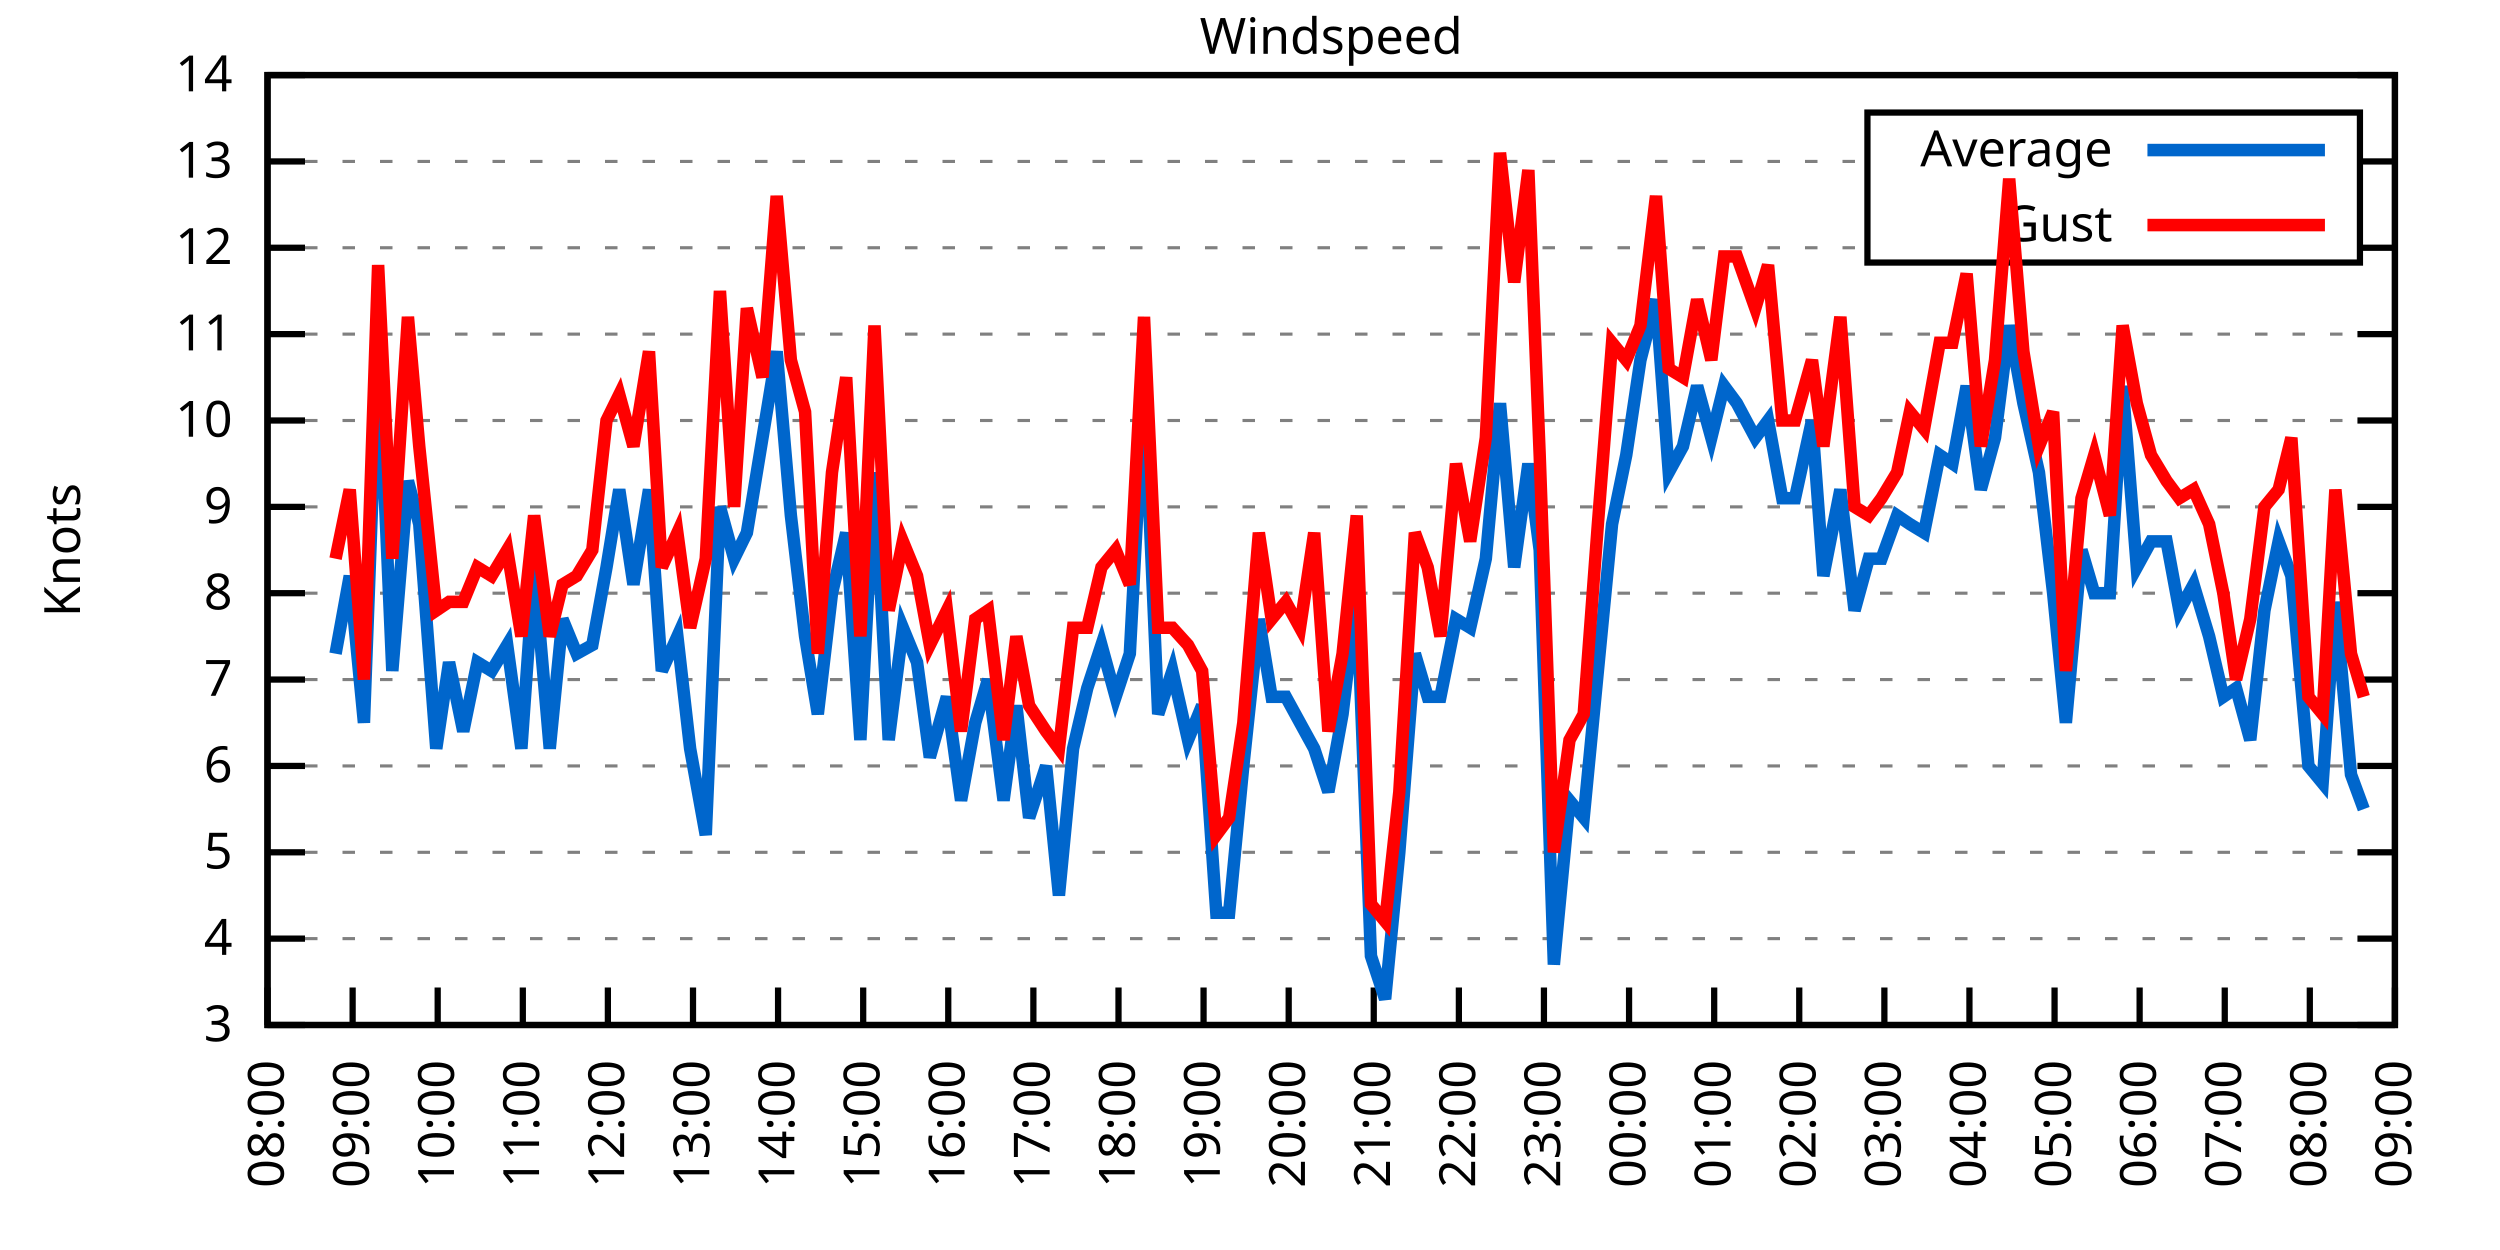
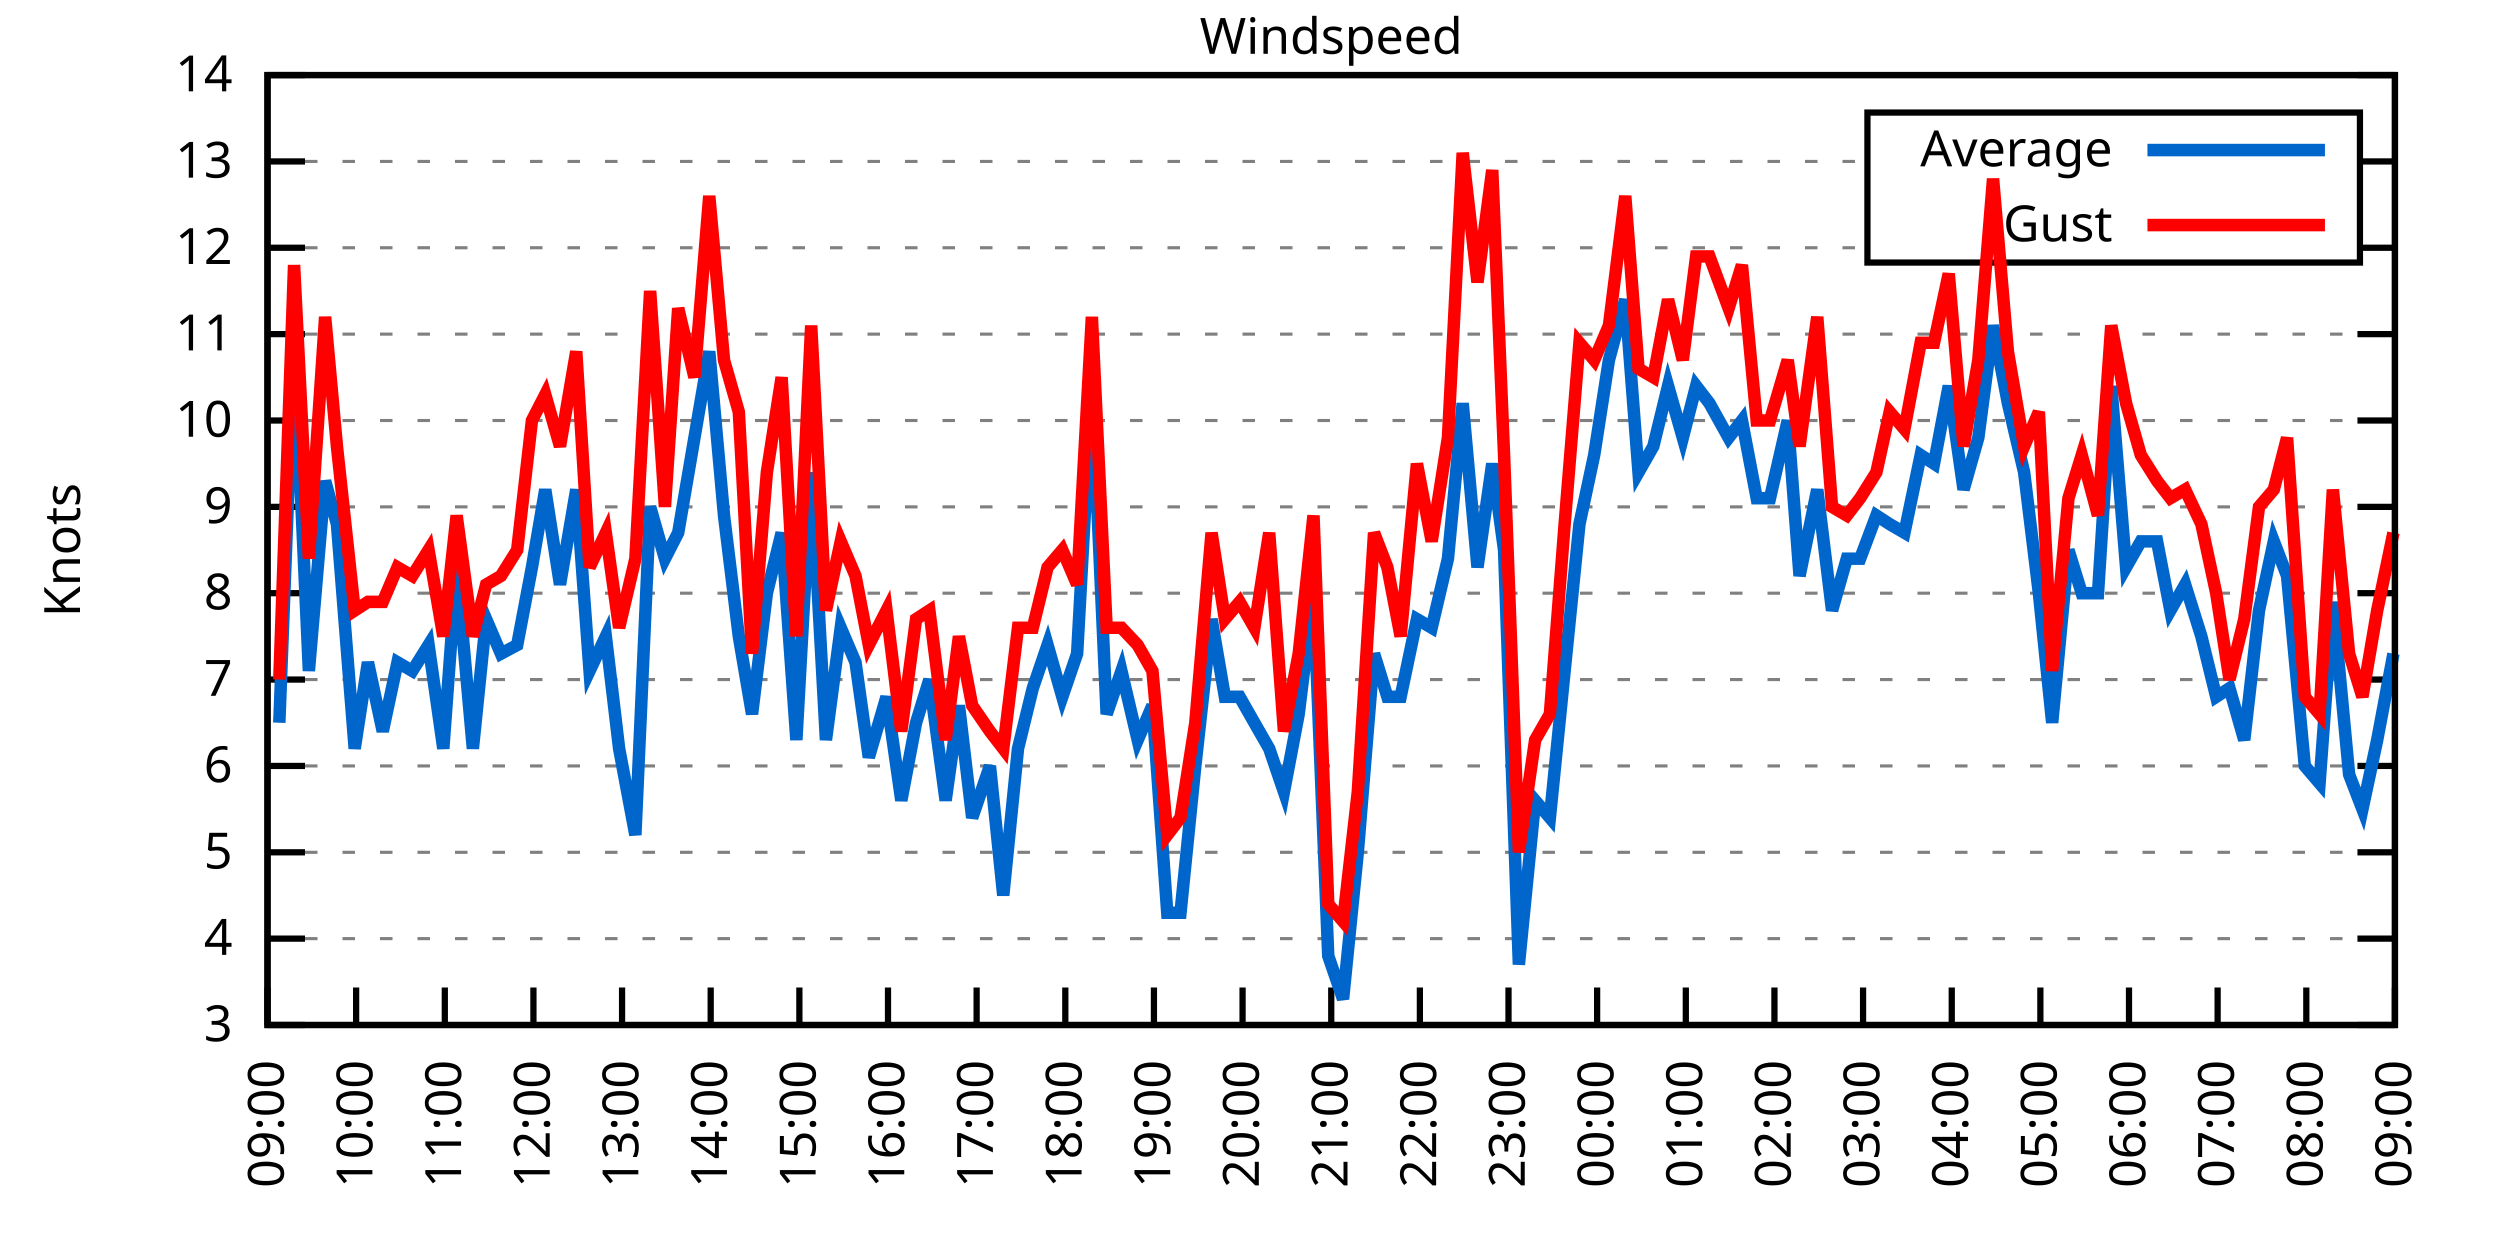
<svg xmlns="http://www.w3.org/2000/svg" xmlns:xlink="http://www.w3.org/1999/xlink" width="400" height="200" viewBox="0 0 400 200">
  <g id="gnuplot_canvas">
    <rect x="0" y="0" width="400" height="200" fill="none" />
    <defs>
      <circle id="gpDot" r="0.5" stroke-width="0.5" stroke="currentColor" />
      <path id="gpPt0" stroke-width="0.333" stroke="currentColor" d="M-1,0 h2 M0,-1 v2" />
      <path id="gpPt1" stroke-width="0.333" stroke="currentColor" d="M-1,-1 L1,1 M1,-1 L-1,1" />
      <path id="gpPt2" stroke-width="0.333" stroke="currentColor" d="M-1,0 L1,0 M0,-1 L0,1 M-1,-1 L1,1 M-1,1 L1,-1" />
      <rect id="gpPt3" stroke-width="0.333" stroke="currentColor" x="-1" y="-1" width="2" height="2" />
      <rect id="gpPt4" stroke-width="0.333" stroke="currentColor" fill="currentColor" x="-1" y="-1" width="2" height="2" />
      <circle id="gpPt5" stroke-width="0.333" stroke="currentColor" cx="0" cy="0" r="1" />
      <use xlink:href="#gpPt5" id="gpPt6" fill="currentColor" stroke="none" />
      <path id="gpPt7" stroke-width="0.333" stroke="currentColor" d="M0,-1.33 L-1.33,0.67 L1.33,0.67 z" />
      <use xlink:href="#gpPt7" id="gpPt8" fill="currentColor" stroke="none" />
      <use xlink:href="#gpPt7" id="gpPt9" stroke="currentColor" transform="rotate(180)" />
      <use xlink:href="#gpPt9" id="gpPt10" fill="currentColor" stroke="none" />
      <use xlink:href="#gpPt3" id="gpPt11" stroke="currentColor" transform="rotate(45)" />
      <use xlink:href="#gpPt11" id="gpPt12" fill="currentColor" stroke="none" />
      <path id="gpPt13" stroke-width="0.333" stroke="currentColor" d="M0,1.330 L1.265,0.411 L0.782,-1.067 L-0.782,-1.076 L-1.265,0.411 z" />
      <use xlink:href="#gpPt13" id="gpPt14" fill="currentColor" stroke="none" />
      <filter id="textbox" filterUnits="objectBoundingBox" x="0" y="0" height="1" width="1">
        <feFlood flood-color="white" flood-opacity="1" result="bgnd" />
        <feComposite in="SourceGraphic" in2="bgnd" operator="atop" />
      </filter>
      <filter id="greybox" filterUnits="objectBoundingBox" x="0" y="0" height="1" width="1">
        <feFlood flood-color="lightgrey" flood-opacity="1" result="grey" />
        <feComposite in="SourceGraphic" in2="grey" operator="atop" />
      </filter>
    </defs>
    <g fill="none" color="white" stroke="currentColor" stroke-width="1.00" stroke-linecap="butt" stroke-linejoin="miter">
</g>
    <g fill="none" color="black" stroke="currentColor" stroke-width="1.00" stroke-linecap="butt" stroke-linejoin="miter">
      <g stroke="none" shape-rendering="crispEdges">
        <polygon fill="rgb(255, 255, 255)" points="42.80,164.00 383.18,164.00 383.18,12.02 42.80,12.02 " />
      </g>
    </g>
    <g fill="none" color="black" stroke="currentColor" stroke-width="1.00" stroke-linecap="butt" stroke-linejoin="miter">
</g>
    <g fill="none" color="black" stroke="black" stroke-width="0.50" stroke-linecap="butt" stroke-linejoin="miter">
</g>
    <g fill="none" color="gray" stroke="currentColor" stroke-width="0.50" stroke-linecap="butt" stroke-linejoin="miter">
      <path stroke="gray" stroke-dasharray="2,4" class="gridline" d="M42.80,164.00 L383.19,164.00  " />
    </g>
    <g fill="none" color="gray" stroke="gray" stroke-width="1.00" stroke-linecap="butt" stroke-linejoin="miter">
</g>
    <g fill="none" color="black" stroke="currentColor" stroke-width="1.00" stroke-linecap="butt" stroke-linejoin="miter">
      <path stroke="black" d="M42.80,164.00 L48.80,164.00 M383.19,164.00 L377.19,164.00  " />
      <g transform="translate(37.20,166.60)" stroke="none" fill="black" font-family="Sans" font-size="8.00" text-anchor="end">
        <text>
          <tspan font-family="Sans"> 3</tspan>
        </text>
      </g>
    </g>
    <g fill="none" color="black" stroke="currentColor" stroke-width="1.00" stroke-linecap="butt" stroke-linejoin="miter">
</g>
    <g fill="none" color="black" stroke="black" stroke-width="0.50" stroke-linecap="butt" stroke-linejoin="miter">
</g>
    <g fill="none" color="gray" stroke="currentColor" stroke-width="0.50" stroke-linecap="butt" stroke-linejoin="miter">
      <path stroke="gray" stroke-dasharray="2,4" class="gridline" d="M42.80,150.18 L383.19,150.18  " />
    </g>
    <g fill="none" color="gray" stroke="gray" stroke-width="1.00" stroke-linecap="butt" stroke-linejoin="miter">
</g>
    <g fill="none" color="black" stroke="currentColor" stroke-width="1.00" stroke-linecap="butt" stroke-linejoin="miter">
      <path stroke="black" d="M42.80,150.18 L48.80,150.18 M383.19,150.18 L377.19,150.18  " />
      <g transform="translate(37.20,152.78)" stroke="none" fill="black" font-family="Sans" font-size="8.00" text-anchor="end">
        <text>
          <tspan font-family="Sans"> 4</tspan>
        </text>
      </g>
    </g>
    <g fill="none" color="black" stroke="currentColor" stroke-width="1.00" stroke-linecap="butt" stroke-linejoin="miter">
</g>
    <g fill="none" color="black" stroke="black" stroke-width="0.50" stroke-linecap="butt" stroke-linejoin="miter">
</g>
    <g fill="none" color="gray" stroke="currentColor" stroke-width="0.50" stroke-linecap="butt" stroke-linejoin="miter">
      <path stroke="gray" stroke-dasharray="2,4" class="gridline" d="M42.80,136.37 L383.19,136.37  " />
    </g>
    <g fill="none" color="gray" stroke="gray" stroke-width="1.00" stroke-linecap="butt" stroke-linejoin="miter">
</g>
    <g fill="none" color="black" stroke="currentColor" stroke-width="1.00" stroke-linecap="butt" stroke-linejoin="miter">
      <path stroke="black" d="M42.80,136.37 L48.80,136.37 M383.19,136.37 L377.19,136.37  " />
      <g transform="translate(37.20,138.97)" stroke="none" fill="black" font-family="Sans" font-size="8.00" text-anchor="end">
        <text>
          <tspan font-family="Sans"> 5</tspan>
        </text>
      </g>
    </g>
    <g fill="none" color="black" stroke="currentColor" stroke-width="1.00" stroke-linecap="butt" stroke-linejoin="miter">
</g>
    <g fill="none" color="black" stroke="black" stroke-width="0.50" stroke-linecap="butt" stroke-linejoin="miter">
</g>
    <g fill="none" color="gray" stroke="currentColor" stroke-width="0.50" stroke-linecap="butt" stroke-linejoin="miter">
      <path stroke="gray" stroke-dasharray="2,4" class="gridline" d="M42.80,122.55 L383.19,122.55  " />
    </g>
    <g fill="none" color="gray" stroke="gray" stroke-width="1.00" stroke-linecap="butt" stroke-linejoin="miter">
</g>
    <g fill="none" color="black" stroke="currentColor" stroke-width="1.00" stroke-linecap="butt" stroke-linejoin="miter">
      <path stroke="black" d="M42.80,122.55 L48.80,122.55 M383.19,122.55 L377.19,122.55  " />
      <g transform="translate(37.20,125.15)" stroke="none" fill="black" font-family="Sans" font-size="8.00" text-anchor="end">
        <text>
          <tspan font-family="Sans"> 6</tspan>
        </text>
      </g>
    </g>
    <g fill="none" color="black" stroke="currentColor" stroke-width="1.00" stroke-linecap="butt" stroke-linejoin="miter">
</g>
    <g fill="none" color="black" stroke="black" stroke-width="0.50" stroke-linecap="butt" stroke-linejoin="miter">
</g>
    <g fill="none" color="gray" stroke="currentColor" stroke-width="0.50" stroke-linecap="butt" stroke-linejoin="miter">
      <path stroke="gray" stroke-dasharray="2,4" class="gridline" d="M42.80,108.73 L383.19,108.73  " />
    </g>
    <g fill="none" color="gray" stroke="gray" stroke-width="1.00" stroke-linecap="butt" stroke-linejoin="miter">
</g>
    <g fill="none" color="black" stroke="currentColor" stroke-width="1.00" stroke-linecap="butt" stroke-linejoin="miter">
      <path stroke="black" d="M42.80,108.73 L48.80,108.73 M383.19,108.73 L377.19,108.73  " />
      <g transform="translate(37.20,111.33)" stroke="none" fill="black" font-family="Sans" font-size="8.00" text-anchor="end">
        <text>
          <tspan font-family="Sans"> 7</tspan>
        </text>
      </g>
    </g>
    <g fill="none" color="black" stroke="currentColor" stroke-width="1.00" stroke-linecap="butt" stroke-linejoin="miter">
</g>
    <g fill="none" color="black" stroke="black" stroke-width="0.50" stroke-linecap="butt" stroke-linejoin="miter">
</g>
    <g fill="none" color="gray" stroke="currentColor" stroke-width="0.50" stroke-linecap="butt" stroke-linejoin="miter">
      <path stroke="gray" stroke-dasharray="2,4" class="gridline" d="M42.80,94.91 L383.19,94.91  " />
    </g>
    <g fill="none" color="gray" stroke="gray" stroke-width="1.00" stroke-linecap="butt" stroke-linejoin="miter">
</g>
    <g fill="none" color="black" stroke="currentColor" stroke-width="1.00" stroke-linecap="butt" stroke-linejoin="miter">
      <path stroke="black" d="M42.80,94.91 L48.80,94.91 M383.19,94.91 L377.19,94.91  " />
      <g transform="translate(37.20,97.51)" stroke="none" fill="black" font-family="Sans" font-size="8.00" text-anchor="end">
        <text>
          <tspan font-family="Sans"> 8</tspan>
        </text>
      </g>
    </g>
    <g fill="none" color="black" stroke="currentColor" stroke-width="1.00" stroke-linecap="butt" stroke-linejoin="miter">
</g>
    <g fill="none" color="black" stroke="black" stroke-width="0.50" stroke-linecap="butt" stroke-linejoin="miter">
</g>
    <g fill="none" color="gray" stroke="currentColor" stroke-width="0.50" stroke-linecap="butt" stroke-linejoin="miter">
      <path stroke="gray" stroke-dasharray="2,4" class="gridline" d="M42.80,81.10 L383.19,81.10  " />
    </g>
    <g fill="none" color="gray" stroke="gray" stroke-width="1.00" stroke-linecap="butt" stroke-linejoin="miter">
</g>
    <g fill="none" color="black" stroke="currentColor" stroke-width="1.00" stroke-linecap="butt" stroke-linejoin="miter">
      <path stroke="black" d="M42.80,81.10 L48.80,81.10 M383.19,81.10 L377.19,81.10  " />
      <g transform="translate(37.20,83.70)" stroke="none" fill="black" font-family="Sans" font-size="8.00" text-anchor="end">
        <text>
          <tspan font-family="Sans"> 9</tspan>
        </text>
      </g>
    </g>
    <g fill="none" color="black" stroke="currentColor" stroke-width="1.00" stroke-linecap="butt" stroke-linejoin="miter">
</g>
    <g fill="none" color="black" stroke="black" stroke-width="0.50" stroke-linecap="butt" stroke-linejoin="miter">
</g>
    <g fill="none" color="gray" stroke="currentColor" stroke-width="0.50" stroke-linecap="butt" stroke-linejoin="miter">
      <path stroke="gray" stroke-dasharray="2,4" class="gridline" d="M42.80,67.28 L383.19,67.28  " />
    </g>
    <g fill="none" color="gray" stroke="gray" stroke-width="1.00" stroke-linecap="butt" stroke-linejoin="miter">
</g>
    <g fill="none" color="black" stroke="currentColor" stroke-width="1.00" stroke-linecap="butt" stroke-linejoin="miter">
      <path stroke="black" d="M42.80,67.28 L48.80,67.28 M383.19,67.28 L377.19,67.28  " />
      <g transform="translate(37.20,69.88)" stroke="none" fill="black" font-family="Sans" font-size="8.00" text-anchor="end">
        <text>
          <tspan font-family="Sans"> 10</tspan>
        </text>
      </g>
    </g>
    <g fill="none" color="black" stroke="currentColor" stroke-width="1.00" stroke-linecap="butt" stroke-linejoin="miter">
</g>
    <g fill="none" color="black" stroke="black" stroke-width="0.50" stroke-linecap="butt" stroke-linejoin="miter">
</g>
    <g fill="none" color="gray" stroke="currentColor" stroke-width="0.50" stroke-linecap="butt" stroke-linejoin="miter">
      <path stroke="gray" stroke-dasharray="2,4" class="gridline" d="M42.80,53.46 L383.19,53.46  " />
    </g>
    <g fill="none" color="gray" stroke="gray" stroke-width="1.00" stroke-linecap="butt" stroke-linejoin="miter">
</g>
    <g fill="none" color="black" stroke="currentColor" stroke-width="1.00" stroke-linecap="butt" stroke-linejoin="miter">
      <path stroke="black" d="M42.80,53.46 L48.80,53.46 M383.19,53.46 L377.19,53.46  " />
      <g transform="translate(37.20,56.06)" stroke="none" fill="black" font-family="Sans" font-size="8.00" text-anchor="end">
        <text>
          <tspan font-family="Sans"> 11</tspan>
        </text>
      </g>
    </g>
    <g fill="none" color="black" stroke="currentColor" stroke-width="1.00" stroke-linecap="butt" stroke-linejoin="miter">
</g>
    <g fill="none" color="black" stroke="black" stroke-width="0.50" stroke-linecap="butt" stroke-linejoin="miter">
</g>
    <g fill="none" color="gray" stroke="currentColor" stroke-width="0.50" stroke-linecap="butt" stroke-linejoin="miter">
      <path stroke="gray" stroke-dasharray="2,4" class="gridline" d="M42.80,39.64 L298.79,39.64 M377.59,39.64 L383.19,39.64  " />
    </g>
    <g fill="none" color="gray" stroke="gray" stroke-width="1.00" stroke-linecap="butt" stroke-linejoin="miter">
</g>
    <g fill="none" color="black" stroke="currentColor" stroke-width="1.00" stroke-linecap="butt" stroke-linejoin="miter">
      <path stroke="black" d="M42.80,39.64 L48.80,39.64 M383.19,39.64 L377.19,39.64  " />
      <g transform="translate(37.20,42.24)" stroke="none" fill="black" font-family="Sans" font-size="8.00" text-anchor="end">
        <text>
          <tspan font-family="Sans"> 12</tspan>
        </text>
      </g>
    </g>
    <g fill="none" color="black" stroke="currentColor" stroke-width="1.00" stroke-linecap="butt" stroke-linejoin="miter">
</g>
    <g fill="none" color="black" stroke="black" stroke-width="0.50" stroke-linecap="butt" stroke-linejoin="miter">
</g>
    <g fill="none" color="gray" stroke="currentColor" stroke-width="0.50" stroke-linecap="butt" stroke-linejoin="miter">
      <path stroke="gray" stroke-dasharray="2,4" class="gridline" d="M42.80,25.83 L298.79,25.83 M377.59,25.83 L383.19,25.83  " />
    </g>
    <g fill="none" color="gray" stroke="gray" stroke-width="1.00" stroke-linecap="butt" stroke-linejoin="miter">
</g>
    <g fill="none" color="black" stroke="currentColor" stroke-width="1.00" stroke-linecap="butt" stroke-linejoin="miter">
      <path stroke="black" d="M42.80,25.83 L48.80,25.83 M383.19,25.83 L377.19,25.83  " />
      <g transform="translate(37.20,28.43)" stroke="none" fill="black" font-family="Sans" font-size="8.00" text-anchor="end">
        <text>
          <tspan font-family="Sans"> 13</tspan>
        </text>
      </g>
    </g>
    <g fill="none" color="black" stroke="currentColor" stroke-width="1.00" stroke-linecap="butt" stroke-linejoin="miter">
</g>
    <g fill="none" color="black" stroke="black" stroke-width="0.50" stroke-linecap="butt" stroke-linejoin="miter">
</g>
    <g fill="none" color="gray" stroke="currentColor" stroke-width="0.50" stroke-linecap="butt" stroke-linejoin="miter">
      <path stroke="gray" stroke-dasharray="2,4" class="gridline" d="M42.80,12.01 L383.19,12.01  " />
    </g>
    <g fill="none" color="gray" stroke="gray" stroke-width="1.00" stroke-linecap="butt" stroke-linejoin="miter">
</g>
    <g fill="none" color="black" stroke="currentColor" stroke-width="1.00" stroke-linecap="butt" stroke-linejoin="miter">
      <path stroke="black" d="M42.80,12.01 L48.80,12.01 M383.19,12.01 L377.19,12.01  " />
      <g transform="translate(37.20,14.61)" stroke="none" fill="black" font-family="Sans" font-size="8.00" text-anchor="end">
        <text>
          <tspan font-family="Sans"> 14</tspan>
        </text>
      </g>
    </g>
    <g fill="none" color="black" stroke="currentColor" stroke-width="1.00" stroke-linecap="butt" stroke-linejoin="miter">
      <path stroke="black" d="M42.80,164.00 L42.80,158.00  " />
      <g transform="translate(45.40,169.60) rotate(270.00)" stroke="none" fill="black" font-family="Sans" font-size="8.00" text-anchor="end">
        <text>
-           <tspan font-family="Sans">08:00</tspan>
-         </text>
-       </g>
-     </g>
-     <g fill="none" color="black" stroke="currentColor" stroke-width="1.00" stroke-linecap="butt" stroke-linejoin="miter">
-       <path stroke="black" d="M56.42,164.00 L56.42,158.00  " />
-       <g transform="translate(59.02,169.60) rotate(270.00)" stroke="none" fill="black" font-family="Sans" font-size="8.00" text-anchor="end">
-         <text>
          <tspan font-family="Sans">09:00</tspan>
        </text>
      </g>
    </g>
    <g fill="none" color="black" stroke="currentColor" stroke-width="1.00" stroke-linecap="butt" stroke-linejoin="miter">
-       <path stroke="black" d="M70.03,164.00 L70.03,158.00  " />
-       <g transform="translate(72.63,169.60) rotate(270.00)" stroke="none" fill="black" font-family="Sans" font-size="8.00" text-anchor="end">
+       <path stroke="black" d="M56.98,164.00 L56.98,158.00  " />
+       <g transform="translate(59.58,169.60) rotate(270.00)" stroke="none" fill="black" font-family="Sans" font-size="8.00" text-anchor="end">
        <text>
          <tspan font-family="Sans">10:00</tspan>
        </text>
      </g>
    </g>
    <g fill="none" color="black" stroke="currentColor" stroke-width="1.00" stroke-linecap="butt" stroke-linejoin="miter">
-       <path stroke="black" d="M83.65,164.00 L83.65,158.00  " />
-       <g transform="translate(86.25,169.60) rotate(270.00)" stroke="none" fill="black" font-family="Sans" font-size="8.00" text-anchor="end">
+       <path stroke="black" d="M71.17,164.00 L71.17,158.00  " />
+       <g transform="translate(73.77,169.60) rotate(270.00)" stroke="none" fill="black" font-family="Sans" font-size="8.00" text-anchor="end">
        <text>
          <tspan font-family="Sans">11:00</tspan>
        </text>
      </g>
    </g>
    <g fill="none" color="black" stroke="currentColor" stroke-width="1.00" stroke-linecap="butt" stroke-linejoin="miter">
-       <path stroke="black" d="M97.26,164.00 L97.26,158.00  " />
-       <g transform="translate(99.86,169.60) rotate(270.00)" stroke="none" fill="black" font-family="Sans" font-size="8.00" text-anchor="end">
+       <path stroke="black" d="M85.35,164.00 L85.35,158.00  " />
+       <g transform="translate(87.95,169.60) rotate(270.00)" stroke="none" fill="black" font-family="Sans" font-size="8.00" text-anchor="end">
        <text>
          <tspan font-family="Sans">12:00</tspan>
        </text>
      </g>
    </g>
    <g fill="none" color="black" stroke="currentColor" stroke-width="1.00" stroke-linecap="butt" stroke-linejoin="miter">
-       <path stroke="black" d="M110.88,164.00 L110.88,158.00  " />
-       <g transform="translate(113.48,169.60) rotate(270.00)" stroke="none" fill="black" font-family="Sans" font-size="8.00" text-anchor="end">
+       <path stroke="black" d="M99.53,164.00 L99.53,158.00  " />
+       <g transform="translate(102.13,169.60) rotate(270.00)" stroke="none" fill="black" font-family="Sans" font-size="8.00" text-anchor="end">
        <text>
          <tspan font-family="Sans">13:00</tspan>
        </text>
      </g>
    </g>
    <g fill="none" color="black" stroke="currentColor" stroke-width="1.00" stroke-linecap="butt" stroke-linejoin="miter">
-       <path stroke="black" d="M124.49,164.00 L124.49,158.00  " />
-       <g transform="translate(127.09,169.60) rotate(270.00)" stroke="none" fill="black" font-family="Sans" font-size="8.00" text-anchor="end">
+       <path stroke="black" d="M113.71,164.00 L113.71,158.00  " />
+       <g transform="translate(116.31,169.60) rotate(270.00)" stroke="none" fill="black" font-family="Sans" font-size="8.00" text-anchor="end">
        <text>
          <tspan font-family="Sans">14:00</tspan>
        </text>
      </g>
    </g>
    <g fill="none" color="black" stroke="currentColor" stroke-width="1.00" stroke-linecap="butt" stroke-linejoin="miter">
-       <path stroke="black" d="M138.11,164.00 L138.11,158.00  " />
-       <g transform="translate(140.71,169.60) rotate(270.00)" stroke="none" fill="black" font-family="Sans" font-size="8.00" text-anchor="end">
+       <path stroke="black" d="M127.90,164.00 L127.90,158.00  " />
+       <g transform="translate(130.50,169.60) rotate(270.00)" stroke="none" fill="black" font-family="Sans" font-size="8.00" text-anchor="end">
        <text>
          <tspan font-family="Sans">15:00</tspan>
        </text>
      </g>
    </g>
    <g fill="none" color="black" stroke="currentColor" stroke-width="1.00" stroke-linecap="butt" stroke-linejoin="miter">
-       <path stroke="black" d="M151.72,164.00 L151.72,158.00  " />
-       <g transform="translate(154.32,169.60) rotate(270.00)" stroke="none" fill="black" font-family="Sans" font-size="8.00" text-anchor="end">
+       <path stroke="black" d="M142.08,164.00 L142.08,158.00  " />
+       <g transform="translate(144.68,169.60) rotate(270.00)" stroke="none" fill="black" font-family="Sans" font-size="8.00" text-anchor="end">
        <text>
          <tspan font-family="Sans">16:00</tspan>
        </text>
      </g>
    </g>
    <g fill="none" color="black" stroke="currentColor" stroke-width="1.00" stroke-linecap="butt" stroke-linejoin="miter">
-       <path stroke="black" d="M165.34,164.00 L165.34,158.00  " />
-       <g transform="translate(167.94,169.60) rotate(270.00)" stroke="none" fill="black" font-family="Sans" font-size="8.00" text-anchor="end">
+       <path stroke="black" d="M156.26,164.00 L156.26,158.00  " />
+       <g transform="translate(158.86,169.60) rotate(270.00)" stroke="none" fill="black" font-family="Sans" font-size="8.00" text-anchor="end">
        <text>
          <tspan font-family="Sans">17:00</tspan>
        </text>
      </g>
    </g>
    <g fill="none" color="black" stroke="currentColor" stroke-width="1.00" stroke-linecap="butt" stroke-linejoin="miter">
-       <path stroke="black" d="M178.96,164.00 L178.96,158.00  " />
-       <g transform="translate(181.56,169.60) rotate(270.00)" stroke="none" fill="black" font-family="Sans" font-size="8.00" text-anchor="end">
+       <path stroke="black" d="M170.45,164.00 L170.45,158.00  " />
+       <g transform="translate(173.05,169.60) rotate(270.00)" stroke="none" fill="black" font-family="Sans" font-size="8.00" text-anchor="end">
        <text>
          <tspan font-family="Sans">18:00</tspan>
        </text>
      </g>
    </g>
    <g fill="none" color="black" stroke="currentColor" stroke-width="1.00" stroke-linecap="butt" stroke-linejoin="miter">
-       <path stroke="black" d="M192.57,164.00 L192.57,158.00  " />
-       <g transform="translate(195.17,169.60) rotate(270.00)" stroke="none" fill="black" font-family="Sans" font-size="8.00" text-anchor="end">
+       <path stroke="black" d="M184.63,164.00 L184.63,158.00  " />
+       <g transform="translate(187.23,169.60) rotate(270.00)" stroke="none" fill="black" font-family="Sans" font-size="8.00" text-anchor="end">
        <text>
          <tspan font-family="Sans">19:00</tspan>
        </text>
      </g>
    </g>
    <g fill="none" color="black" stroke="currentColor" stroke-width="1.00" stroke-linecap="butt" stroke-linejoin="miter">
-       <path stroke="black" d="M206.19,164.00 L206.19,158.00  " />
-       <g transform="translate(208.79,169.60) rotate(270.00)" stroke="none" fill="black" font-family="Sans" font-size="8.00" text-anchor="end">
+       <path stroke="black" d="M198.81,164.00 L198.81,158.00  " />
+       <g transform="translate(201.41,169.60) rotate(270.00)" stroke="none" fill="black" font-family="Sans" font-size="8.00" text-anchor="end">
        <text>
          <tspan font-family="Sans">20:00</tspan>
        </text>
      </g>
    </g>
    <g fill="none" color="black" stroke="currentColor" stroke-width="1.00" stroke-linecap="butt" stroke-linejoin="miter">
-       <path stroke="black" d="M219.80,164.00 L219.80,158.00  " />
-       <g transform="translate(222.40,169.60) rotate(270.00)" stroke="none" fill="black" font-family="Sans" font-size="8.00" text-anchor="end">
+       <path stroke="black" d="M213.00,164.00 L213.00,158.00  " />
+       <g transform="translate(215.60,169.60) rotate(270.00)" stroke="none" fill="black" font-family="Sans" font-size="8.00" text-anchor="end">
        <text>
          <tspan font-family="Sans">21:00</tspan>
        </text>
      </g>
    </g>
    <g fill="none" color="black" stroke="currentColor" stroke-width="1.00" stroke-linecap="butt" stroke-linejoin="miter">
-       <path stroke="black" d="M233.42,164.00 L233.42,158.00  " />
-       <g transform="translate(236.02,169.60) rotate(270.00)" stroke="none" fill="black" font-family="Sans" font-size="8.00" text-anchor="end">
+       <path stroke="black" d="M227.18,164.00 L227.18,158.00  " />
+       <g transform="translate(229.78,169.60) rotate(270.00)" stroke="none" fill="black" font-family="Sans" font-size="8.00" text-anchor="end">
        <text>
          <tspan font-family="Sans">22:00</tspan>
        </text>
      </g>
    </g>
    <g fill="none" color="black" stroke="currentColor" stroke-width="1.00" stroke-linecap="butt" stroke-linejoin="miter">
-       <path stroke="black" d="M247.03,164.00 L247.03,158.00  " />
-       <g transform="translate(249.63,169.60) rotate(270.00)" stroke="none" fill="black" font-family="Sans" font-size="8.00" text-anchor="end">
+       <path stroke="black" d="M241.36,164.00 L241.36,158.00  " />
+       <g transform="translate(243.96,169.60) rotate(270.00)" stroke="none" fill="black" font-family="Sans" font-size="8.00" text-anchor="end">
        <text>
          <tspan font-family="Sans">23:00</tspan>
        </text>
      </g>
    </g>
    <g fill="none" color="black" stroke="currentColor" stroke-width="1.00" stroke-linecap="butt" stroke-linejoin="miter">
-       <path stroke="black" d="M260.65,164.00 L260.65,158.00  " />
-       <g transform="translate(263.25,169.60) rotate(270.00)" stroke="none" fill="black" font-family="Sans" font-size="8.00" text-anchor="end">
+       <path stroke="black" d="M255.54,164.00 L255.54,158.00  " />
+       <g transform="translate(258.14,169.60) rotate(270.00)" stroke="none" fill="black" font-family="Sans" font-size="8.00" text-anchor="end">
        <text>
          <tspan font-family="Sans">00:00</tspan>
        </text>
      </g>
    </g>
    <g fill="none" color="black" stroke="currentColor" stroke-width="1.00" stroke-linecap="butt" stroke-linejoin="miter">
-       <path stroke="black" d="M274.27,164.00 L274.27,158.00  " />
-       <g transform="translate(276.87,169.60) rotate(270.00)" stroke="none" fill="black" font-family="Sans" font-size="8.00" text-anchor="end">
+       <path stroke="black" d="M269.73,164.00 L269.73,158.00  " />
+       <g transform="translate(272.33,169.60) rotate(270.00)" stroke="none" fill="black" font-family="Sans" font-size="8.00" text-anchor="end">
        <text>
          <tspan font-family="Sans">01:00</tspan>
        </text>
      </g>
    </g>
    <g fill="none" color="black" stroke="currentColor" stroke-width="1.00" stroke-linecap="butt" stroke-linejoin="miter">
-       <path stroke="black" d="M287.88,164.00 L287.88,158.00  " />
-       <g transform="translate(290.48,169.60) rotate(270.00)" stroke="none" fill="black" font-family="Sans" font-size="8.00" text-anchor="end">
+       <path stroke="black" d="M283.91,164.00 L283.91,158.00  " />
+       <g transform="translate(286.51,169.60) rotate(270.00)" stroke="none" fill="black" font-family="Sans" font-size="8.00" text-anchor="end">
        <text>
          <tspan font-family="Sans">02:00</tspan>
        </text>
      </g>
    </g>
    <g fill="none" color="black" stroke="currentColor" stroke-width="1.00" stroke-linecap="butt" stroke-linejoin="miter">
-       <path stroke="black" d="M301.50,164.00 L301.50,158.00  " />
-       <g transform="translate(304.10,169.60) rotate(270.00)" stroke="none" fill="black" font-family="Sans" font-size="8.00" text-anchor="end">
+       <path stroke="black" d="M298.09,164.00 L298.09,158.00  " />
+       <g transform="translate(300.69,169.60) rotate(270.00)" stroke="none" fill="black" font-family="Sans" font-size="8.00" text-anchor="end">
        <text>
          <tspan font-family="Sans">03:00</tspan>
        </text>
      </g>
    </g>
    <g fill="none" color="black" stroke="currentColor" stroke-width="1.00" stroke-linecap="butt" stroke-linejoin="miter">
-       <path stroke="black" d="M315.11,164.00 L315.11,158.00  " />
-       <g transform="translate(317.71,169.60) rotate(270.00)" stroke="none" fill="black" font-family="Sans" font-size="8.00" text-anchor="end">
+       <path stroke="black" d="M312.28,164.00 L312.28,158.00  " />
+       <g transform="translate(314.88,169.60) rotate(270.00)" stroke="none" fill="black" font-family="Sans" font-size="8.00" text-anchor="end">
        <text>
          <tspan font-family="Sans">04:00</tspan>
        </text>
      </g>
    </g>
    <g fill="none" color="black" stroke="currentColor" stroke-width="1.00" stroke-linecap="butt" stroke-linejoin="miter">
-       <path stroke="black" d="M328.73,164.00 L328.73,158.00  " />
-       <g transform="translate(331.33,169.60) rotate(270.00)" stroke="none" fill="black" font-family="Sans" font-size="8.00" text-anchor="end">
+       <path stroke="black" d="M326.46,164.00 L326.46,158.00  " />
+       <g transform="translate(329.06,169.60) rotate(270.00)" stroke="none" fill="black" font-family="Sans" font-size="8.00" text-anchor="end">
        <text>
          <tspan font-family="Sans">05:00</tspan>
        </text>
      </g>
    </g>
    <g fill="none" color="black" stroke="currentColor" stroke-width="1.00" stroke-linecap="butt" stroke-linejoin="miter">
-       <path stroke="black" d="M342.34,164.00 L342.34,158.00  " />
-       <g transform="translate(344.94,169.60) rotate(270.00)" stroke="none" fill="black" font-family="Sans" font-size="8.00" text-anchor="end">
+       <path stroke="black" d="M340.64,164.00 L340.64,158.00  " />
+       <g transform="translate(343.24,169.60) rotate(270.00)" stroke="none" fill="black" font-family="Sans" font-size="8.00" text-anchor="end">
        <text>
          <tspan font-family="Sans">06:00</tspan>
        </text>
      </g>
    </g>
    <g fill="none" color="black" stroke="currentColor" stroke-width="1.00" stroke-linecap="butt" stroke-linejoin="miter">
-       <path stroke="black" d="M355.96,164.00 L355.96,158.00  " />
-       <g transform="translate(358.56,169.60) rotate(270.00)" stroke="none" fill="black" font-family="Sans" font-size="8.00" text-anchor="end">
+       <path stroke="black" d="M354.82,164.00 L354.82,158.00  " />
+       <g transform="translate(357.42,169.60) rotate(270.00)" stroke="none" fill="black" font-family="Sans" font-size="8.00" text-anchor="end">
        <text>
          <tspan font-family="Sans">07:00</tspan>
        </text>
      </g>
    </g>
    <g fill="none" color="black" stroke="currentColor" stroke-width="1.00" stroke-linecap="butt" stroke-linejoin="miter">
-       <path stroke="black" d="M369.57,164.00 L369.57,158.00  " />
-       <g transform="translate(372.17,169.60) rotate(270.00)" stroke="none" fill="black" font-family="Sans" font-size="8.00" text-anchor="end">
+       <path stroke="black" d="M369.01,164.00 L369.01,158.00  " />
+       <g transform="translate(371.61,169.60) rotate(270.00)" stroke="none" fill="black" font-family="Sans" font-size="8.00" text-anchor="end">
        <text>
          <tspan font-family="Sans">08:00</tspan>
        </text>
      </g>
    </g>
    <g fill="none" color="black" stroke="currentColor" stroke-width="1.00" stroke-linecap="butt" stroke-linejoin="miter">
      <path stroke="black" d="M383.19,164.00 L383.19,158.00  " />
      <g transform="translate(385.79,169.60) rotate(270.00)" stroke="none" fill="black" font-family="Sans" font-size="8.00" text-anchor="end">
        <text>
          <tspan font-family="Sans">09:00</tspan>
        </text>
      </g>
    </g>
    <g fill="none" color="black" stroke="currentColor" stroke-width="1.00" stroke-linecap="butt" stroke-linejoin="miter">
</g>
    <g fill="none" color="black" stroke="currentColor" stroke-width="1.00" stroke-linecap="butt" stroke-linejoin="miter">
      <path stroke="black" d="M42.80,12.01 L42.80,164.00 L383.19,164.00 L383.19,12.01 L42.80,12.01 Z  " />
    </g>
    <g fill="none" color="black" stroke="currentColor" stroke-width="1.00" stroke-linecap="butt" stroke-linejoin="miter">
</g>
    <g fill="none" color="black" stroke="currentColor" stroke-width="1.00" stroke-linecap="butt" stroke-linejoin="miter">
      <path stroke="black" d="M298.79,42.01 L298.79,18.01 L377.59,18.01 L377.59,42.01 L298.79,42.01 Z  " />
    </g>
    <g id="Windspeed_plot_1">
      <g fill="none" color="white" stroke="black" stroke-width="2.00" stroke-linecap="butt" stroke-linejoin="miter">
</g>
      <g fill="none" color="black" stroke="currentColor" stroke-width="2.00" stroke-linecap="butt" stroke-linejoin="miter">
        <g transform="translate(337.99,26.61)" stroke="none" fill="black" font-family="Sans" font-size="8.00" text-anchor="end">
          <text>
            <tspan font-family="Sans">Average</tspan>
          </text>
        </g>
      </g>
      <g fill="none" color="black" stroke="currentColor" stroke-width="2.00" stroke-linecap="butt" stroke-linejoin="miter">
-         <path stroke="rgb(  0, 102, 204)" d="M343.59,24.01 L371.99,24.01 M53.69,104.59 L55.96,92.15 L58.23,115.64 L60.50,54.84 L62.77,107.35 L65.27,76.95   L67.08,83.86 L69.80,119.78 L71.85,105.97 L74.12,117.02 L76.39,105.97 L78.65,107.35 L81.15,103.20 L83.42,119.78   L85.46,90.77 L87.96,119.78 L90.00,99.06 L92.27,104.59 L94.77,103.20 L97.04,90.77 L99.08,78.33 L101.35,93.53   L103.84,78.33 L105.89,107.35 L108.38,101.82 L110.42,119.78 L112.92,133.60 L115.19,81.10 L117.46,89.39 L119.50,85.24   L122.00,70.04 L124.27,56.23 L126.54,82.48 L128.81,101.82 L130.85,114.26 L133.12,94.91 L135.39,85.24 L137.66,118.40   L139.92,75.57 L142.19,118.40 L144.46,100.44 L146.73,105.97 L148.77,121.17 L151.50,111.49 L153.77,128.08 L156.04,115.64   L158.08,108.73 L160.57,128.08 L162.62,112.88 L164.66,130.84 L167.38,122.55 L169.43,143.27 L171.69,119.78 L173.96,110.11   L176.23,103.20 L178.50,111.49 L180.77,104.59 L183.04,61.75 L185.31,114.26 L187.58,107.35 L190.08,118.40 L192.34,112.88   L194.61,146.04 L196.66,146.04 L198.93,122.55 L201.42,99.06 L203.46,111.49 L205.73,111.49 L208.00,115.64 L210.27,119.78   L212.54,126.69 L214.81,114.26 L217.08,94.91 L219.35,152.95 L221.62,159.85 L223.89,136.37 L226.38,104.59 L228.43,111.49   L230.47,111.49 L232.96,99.06 L235.23,100.44 L237.73,89.39 L240.00,64.52 L242.27,90.77 L244.54,74.19 L246.35,88.00   L248.62,154.33 L251.12,128.08 L253.39,130.84 L255.66,107.35 L257.93,83.86 L260.20,72.81 L262.47,57.61 L264.96,47.93   L267.00,75.57 L269.27,71.42 L271.54,61.75 L273.81,70.04 L275.85,61.75 L277.90,64.52 L280.85,70.04 L282.89,67.28   L285.16,79.71 L287.20,79.71 L289.92,67.28 L291.74,92.15 L294.46,78.33 L296.73,97.68 L299.00,89.39 L301.04,89.39   L303.54,82.48 L305.58,83.86 L307.85,85.24 L310.35,72.81 L312.39,74.19 L314.66,61.75 L316.93,78.33 L319.20,70.04   L321.47,52.08 L323.74,64.52 L326.23,75.57 L328.50,94.91 L330.54,115.64 L333.04,88.00 L335.08,94.91 L337.58,94.91   L339.62,61.75 L341.89,90.77 L344.16,86.62 L346.65,86.62 L348.70,97.68 L350.97,93.53 L353.46,101.82 L355.73,111.49   L357.77,110.11 L360.04,118.40 L362.31,97.68 L364.58,86.62 L366.62,92.15 L369.35,122.55 L371.62,125.31 L373.66,96.30   L376.16,123.93 L378.20,129.46  " />
+         <path stroke="rgb(  0, 102, 204)" d="M343.59,24.01 L371.99,24.01 M44.69,115.64 L47.05,54.84 L49.42,107.35 L52.02,76.95 L53.91,83.86 L56.75,119.78   L58.87,105.97 L61.24,117.02 L63.60,105.97 L65.97,107.35 L68.57,103.20 L70.93,119.78 L73.06,90.77 L75.66,119.78   L77.78,99.06 L80.15,104.59 L82.75,103.20 L85.11,90.77 L87.24,78.33 L89.60,93.53 L92.20,78.33 L94.33,107.35   L96.93,101.82 L99.06,119.78 L101.66,133.60 L104.02,81.10 L106.39,89.39 L108.51,85.24 L111.11,70.04 L113.48,56.23   L115.84,82.48 L118.21,101.82 L120.33,114.26 L122.70,94.91 L125.06,85.24 L127.42,118.40 L129.79,75.57 L132.15,118.40   L134.52,100.44 L136.88,105.97 L139.01,121.17 L141.84,111.49 L144.21,128.08 L146.57,115.64 L148.70,108.73 L151.30,128.08   L153.43,112.88 L155.55,130.84 L158.39,122.55 L160.52,143.27 L162.88,119.78 L165.25,110.11 L167.61,103.20 L169.97,111.49   L172.34,104.59 L174.70,61.75 L177.06,114.26 L179.43,107.35 L182.03,118.40 L184.39,112.88 L186.76,146.04 L188.88,146.04   L191.25,122.55 L193.85,99.06 L195.98,111.49 L198.34,111.49 L200.70,115.64 L203.07,119.78 L205.43,126.69 L207.79,114.26   L210.16,94.91 L212.52,152.95 L214.89,159.85 L217.25,136.37 L219.85,104.59 L221.98,111.49 L224.10,111.49 L226.71,99.06   L229.07,100.44 L231.67,89.39 L234.03,64.52 L236.40,90.77 L238.76,74.19 L240.65,88.00 L243.02,154.33 L245.62,128.08   L247.98,130.84 L250.34,107.35 L252.71,83.86 L255.07,72.81 L257.43,57.61 L260.04,47.93 L262.16,75.57 L264.53,71.42   L266.89,61.75 L269.25,70.04 L271.38,61.75 L273.51,64.52 L276.58,70.04 L278.71,67.28 L281.07,79.71 L283.20,79.71   L286.04,67.28 L287.93,92.15 L290.76,78.33 L293.13,97.68 L295.49,89.39 L297.62,89.39 L300.22,82.48 L302.35,83.86   L304.71,85.24 L307.31,72.81 L309.44,74.19 L311.80,61.75 L314.17,78.33 L316.53,70.04 L318.89,52.08 L321.26,64.52   L323.86,75.57 L326.22,94.91 L328.35,115.64 L330.95,88.00 L333.08,94.91 L335.68,94.91 L337.80,61.75 L340.17,90.77   L342.53,86.62 L345.13,86.62 L347.26,97.68 L349.62,93.53 L352.22,101.82 L354.59,111.49 L356.72,110.11 L359.08,118.40   L361.44,97.68 L363.81,86.62 L365.93,92.15 L368.77,122.55 L371.13,125.31 L373.26,96.30 L375.86,123.93 L377.99,129.46   L380.35,118.40 L382.95,104.59  " />
      </g>
    </g>
    <g id="Windspeed_plot_2">
      <g fill="none" color="black" stroke="currentColor" stroke-width="2.00" stroke-linecap="butt" stroke-linejoin="miter">
        <g transform="translate(337.99,38.61)" stroke="none" fill="black" font-family="Sans" font-size="8.00" text-anchor="end">
          <text>
            <tspan font-family="Sans">Gust</tspan>
          </text>
        </g>
      </g>
      <g fill="none" color="black" stroke="currentColor" stroke-width="2.00" stroke-linecap="butt" stroke-linejoin="miter">
-         <path stroke="rgb(255,   0,   0)" d="M343.59,36.01 L371.99,36.01 M53.69,89.39 L55.96,78.33 L58.23,108.73 L60.50,42.41 L62.77,89.39 L65.27,50.70   L67.08,71.42 L69.80,97.68 L71.85,96.30 L74.12,96.30 L76.39,90.77 L78.65,92.15 L81.15,88.00 L83.42,101.82   L85.46,82.48 L87.96,101.82 L90.00,93.53 L92.27,92.15 L94.77,88.00 L97.04,67.28 L99.08,63.13 L101.35,71.42   L103.84,56.23 L105.89,90.77 L108.38,85.24 L110.42,100.44 L112.92,89.39 L115.19,46.55 L117.46,81.10 L119.50,49.32   L122.00,60.37 L124.27,31.35 L126.54,57.61 L128.81,65.90 L130.85,104.59 L133.12,75.57 L135.39,60.37 L137.66,101.82   L139.92,52.08 L142.19,97.68 L144.46,86.62 L146.73,92.15 L148.77,103.20 L151.50,97.68 L153.77,117.02 L156.04,99.06   L158.08,97.68 L160.57,118.40 L162.62,101.82 L164.66,112.88 L167.38,117.02 L169.43,119.78 L171.69,100.44 L173.96,100.44   L176.23,90.77 L178.50,88.00 L180.77,93.53 L183.04,50.70 L185.31,100.44 L187.58,100.44 L190.08,103.20 L192.34,107.35   L194.61,133.60 L196.66,130.84 L198.93,115.64 L201.42,85.24 L203.46,99.06 L205.73,96.30 L208.00,100.44 L210.27,85.24   L212.54,117.02 L214.81,104.59 L217.08,82.48 L219.35,144.66 L221.62,147.42 L223.89,126.69 L226.38,85.24 L228.43,90.77   L230.47,101.82 L232.96,74.19 L235.23,86.62 L237.73,70.04 L240.00,24.45 L242.27,45.17 L244.54,27.21 L246.35,72.81   L248.62,136.37 L251.12,118.40 L253.39,114.26 L255.66,83.86 L257.93,54.84 L260.20,57.61 L262.47,52.08 L264.96,31.35   L267.00,58.99 L269.27,60.37 L271.54,47.93 L273.81,57.61 L275.85,41.03 L277.90,41.03 L280.85,49.32 L282.89,42.41   L285.16,67.28 L287.20,67.28 L289.92,57.61 L291.74,71.42 L294.46,50.70 L296.73,81.10 L299.00,82.48 L301.04,79.71   L303.54,75.57 L305.58,65.90 L307.85,68.66 L310.35,54.84 L312.39,54.84 L314.66,43.79 L316.93,71.42 L319.20,57.61   L321.47,28.59 L323.74,56.23 L326.23,71.42 L328.50,65.90 L330.54,107.35 L333.04,79.71 L335.08,72.81 L337.58,82.48   L339.62,52.08 L341.89,64.52 L344.16,72.81 L346.65,76.95 L348.70,79.71 L350.97,78.33 L353.46,83.86 L355.73,94.91   L357.77,108.73 L360.04,99.06 L362.31,81.10 L364.58,78.33 L366.62,70.04 L369.35,111.49 L371.62,114.26 L373.66,78.33   L376.16,104.59 L378.20,111.49  " />
+         <path stroke="rgb(255,   0,   0)" d="M343.59,36.01 L371.99,36.01 M44.69,108.73 L47.05,42.41 L49.42,89.39 L52.02,50.70 L53.91,71.42 L56.75,97.68   L58.87,96.30 L61.24,96.30 L63.60,90.77 L65.97,92.15 L68.57,88.00 L70.93,101.82 L73.06,82.48 L75.66,101.82   L77.78,93.53 L80.15,92.15 L82.75,88.00 L85.11,67.28 L87.24,63.13 L89.60,71.42 L92.20,56.23 L94.33,90.77   L96.93,85.24 L99.06,100.44 L101.66,89.39 L104.02,46.55 L106.39,81.10 L108.51,49.32 L111.11,60.37 L113.48,31.35   L115.84,57.61 L118.21,65.90 L120.33,104.59 L122.70,75.57 L125.06,60.37 L127.42,101.82 L129.79,52.08 L132.15,97.68   L134.52,86.62 L136.88,92.15 L139.01,103.20 L141.84,97.68 L144.21,117.02 L146.57,99.06 L148.70,97.68 L151.30,118.40   L153.43,101.82 L155.55,112.88 L158.39,117.02 L160.52,119.78 L162.88,100.44 L165.25,100.44 L167.61,90.77 L169.97,88.00   L172.34,93.53 L174.70,50.70 L177.06,100.44 L179.43,100.44 L182.03,103.20 L184.39,107.35 L186.76,133.60 L188.88,130.84   L191.25,115.64 L193.85,85.24 L195.98,99.06 L198.34,96.30 L200.70,100.44 L203.07,85.24 L205.43,117.02 L207.79,104.59   L210.16,82.48 L212.52,144.66 L214.89,147.42 L217.25,126.69 L219.85,85.24 L221.98,90.77 L224.10,101.82 L226.71,74.19   L229.07,86.62 L231.67,70.04 L234.03,24.45 L236.40,45.17 L238.76,27.21 L240.65,72.81 L243.02,136.37 L245.62,118.40   L247.98,114.26 L250.34,83.86 L252.71,54.84 L255.07,57.61 L257.43,52.08 L260.04,31.35 L262.16,58.99 L264.53,60.37   L266.89,47.93 L269.25,57.61 L271.38,41.03 L273.51,41.03 L276.58,49.32 L278.71,42.41 L281.07,67.28 L283.20,67.28   L286.04,57.61 L287.93,71.42 L290.76,50.70 L293.13,81.10 L295.49,82.48 L297.62,79.71 L300.22,75.57 L302.35,65.90   L304.71,68.66 L307.31,54.84 L309.44,54.84 L311.80,43.79 L314.17,71.42 L316.53,57.61 L318.89,28.59 L321.26,56.23   L323.86,71.42 L326.22,65.90 L328.35,107.35 L330.95,79.71 L333.08,72.81 L335.68,82.48 L337.80,52.08 L340.17,64.52   L342.53,72.81 L345.13,76.95 L347.26,79.71 L349.62,78.33 L352.22,83.86 L354.59,94.91 L356.72,108.73 L359.08,99.06   L361.44,81.10 L363.81,78.33 L365.93,70.04 L368.77,111.49 L371.13,114.26 L373.26,78.33 L375.86,104.59 L377.99,111.49   L380.35,97.68 L382.95,85.24  " />
      </g>
    </g>
    <g fill="none" color="black" stroke="currentColor" stroke-width="2.00" stroke-linecap="butt" stroke-linejoin="miter">
</g>
    <g fill="none" color="black" stroke="black" stroke-width="1.00" stroke-linecap="butt" stroke-linejoin="miter">
</g>
    <g fill="none" color="black" stroke="currentColor" stroke-width="1.00" stroke-linecap="butt" stroke-linejoin="miter">
      <path stroke="black" d="M42.80,12.01 L42.80,164.00 L383.19,164.00 L383.19,12.01 L42.80,12.01 Z  " />
      <g transform="translate(12.80,88.01) rotate(270.00)" stroke="none" fill="black" font-family="Sans" font-size="8.00" text-anchor="middle">
        <text>
          <tspan font-family="Sans">Knots</tspan>
        </text>
      </g>
    </g>
    <g fill="none" color="black" stroke="currentColor" stroke-width="1.00" stroke-linecap="butt" stroke-linejoin="miter">
</g>
    <g fill="none" color="black" stroke="currentColor" stroke-width="1.00" stroke-linecap="butt" stroke-linejoin="miter">
      <g transform="translate(212.99,8.61)" stroke="none" fill="black" font-family="Sans" font-size="8.00" text-anchor="middle">
        <text>
          <tspan font-family="Sans">Windspeed</tspan>
        </text>
      </g>
    </g>
    <g fill="none" color="black" stroke="currentColor" stroke-width="1.00" stroke-linecap="butt" stroke-linejoin="miter">
</g>
  </g>
</svg>
